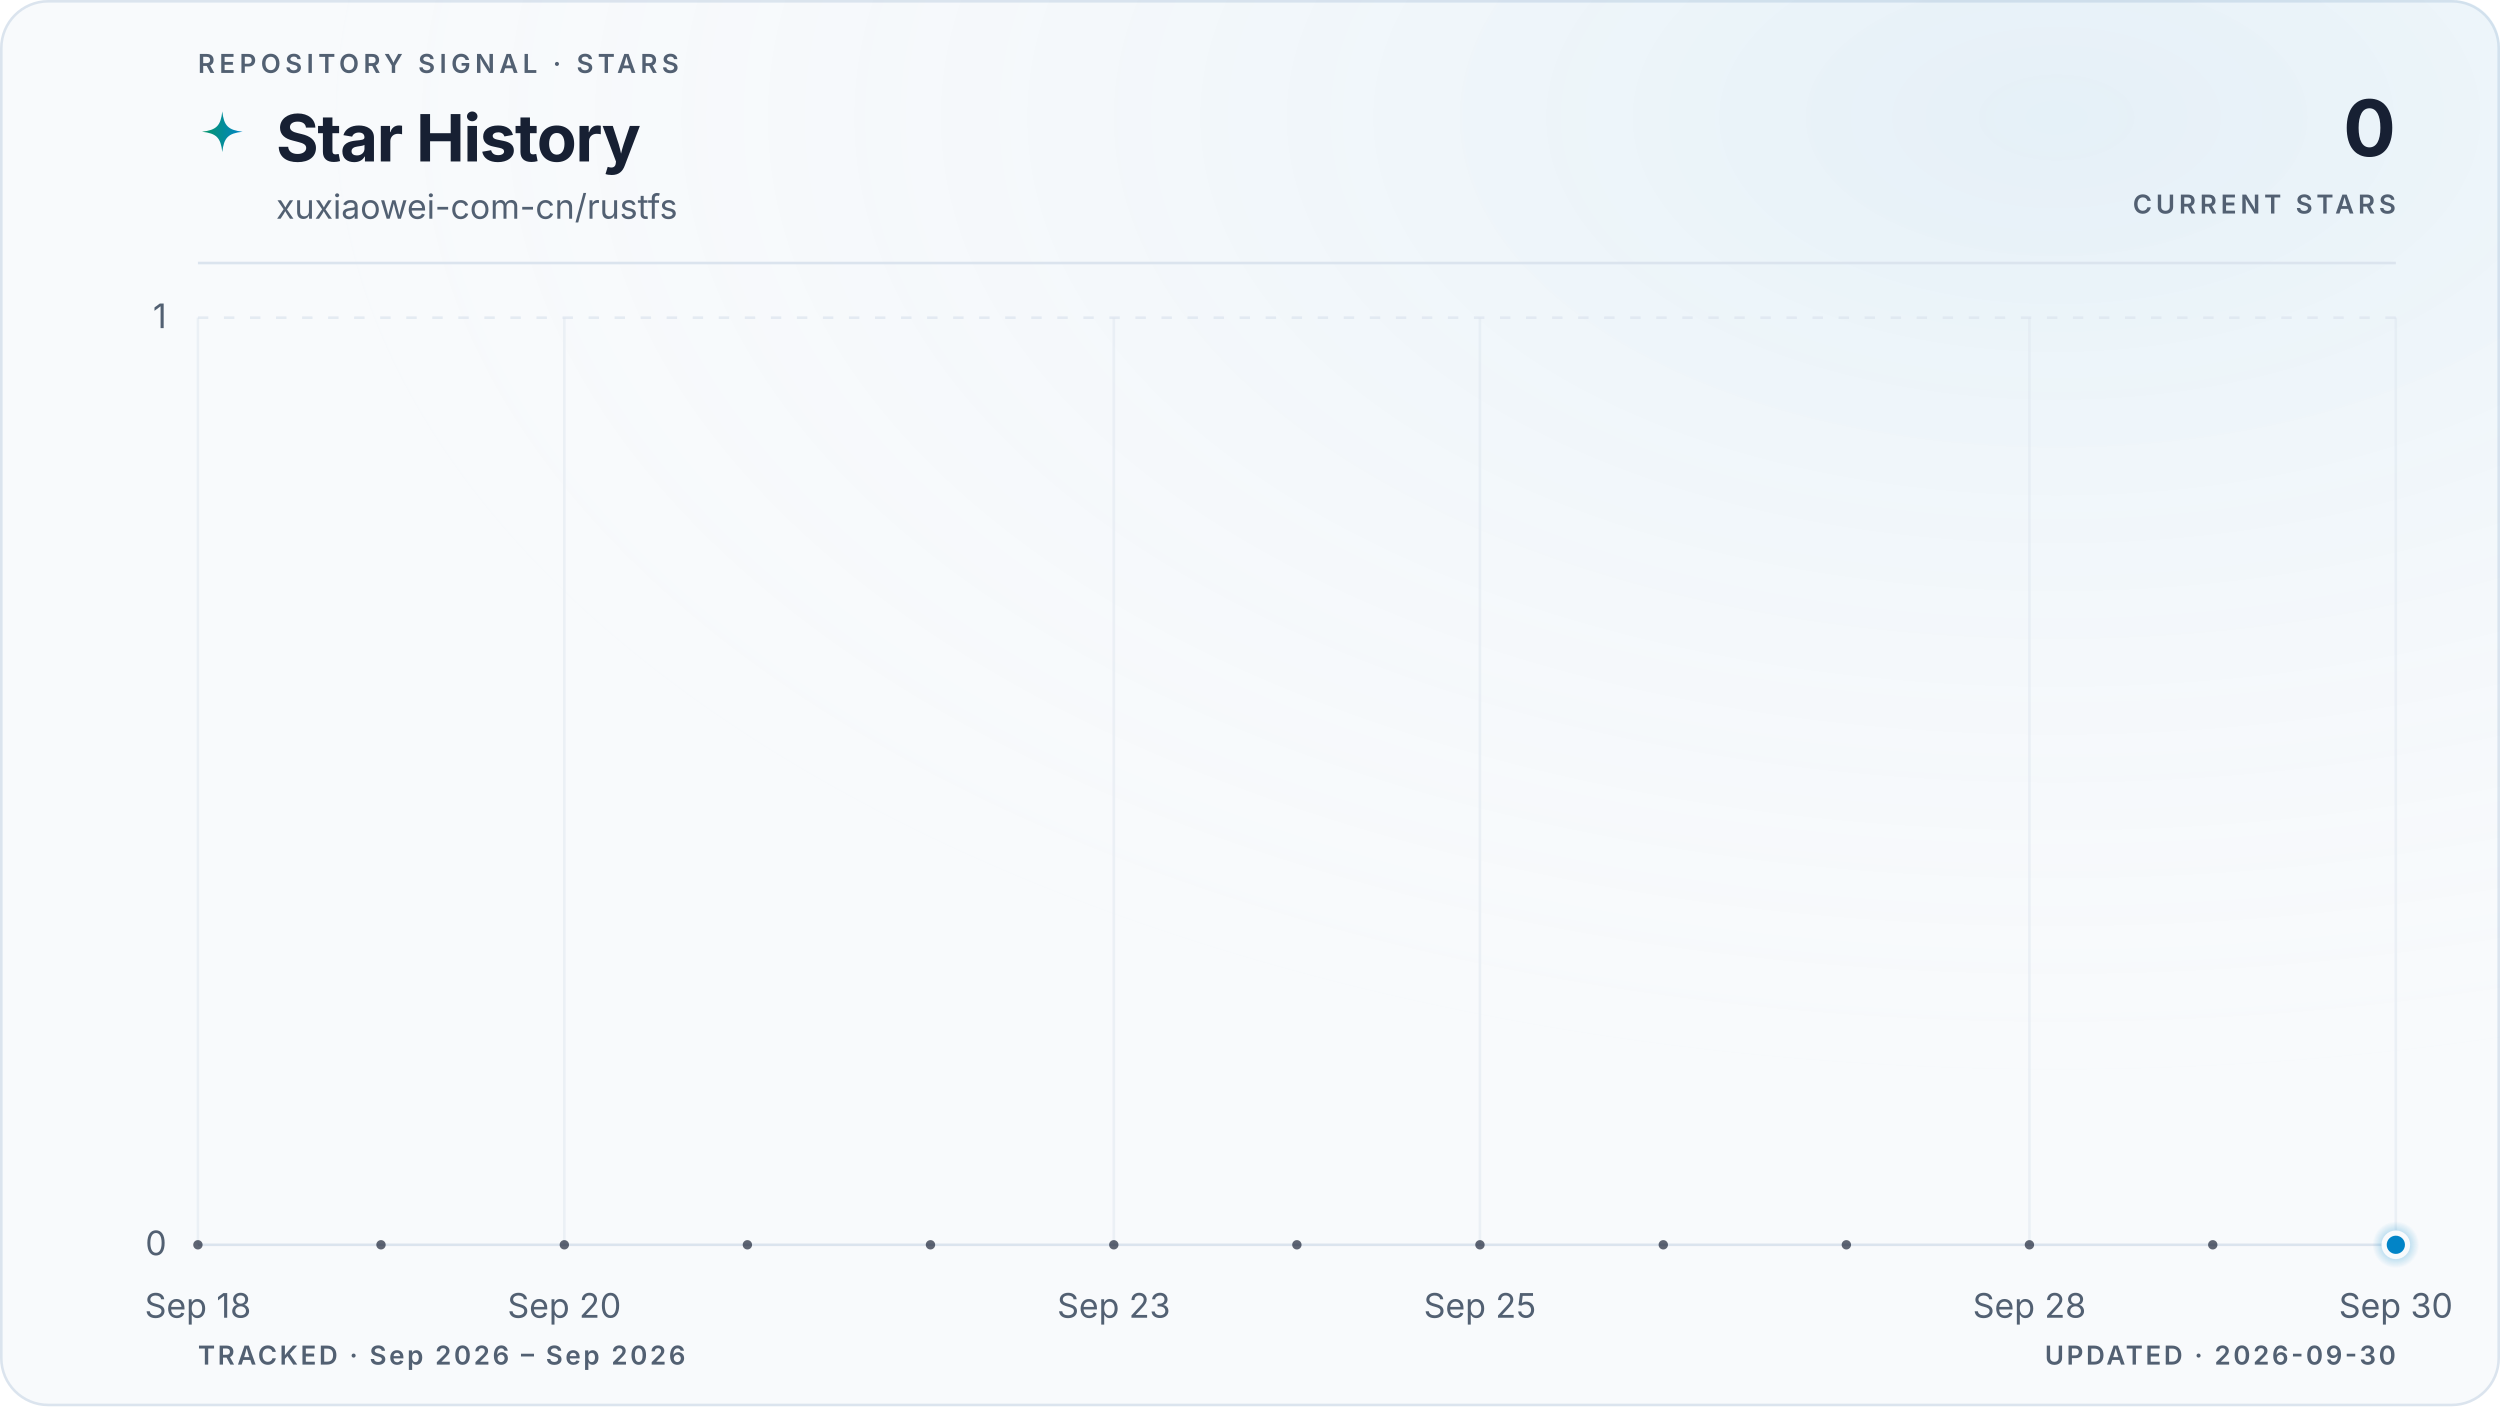
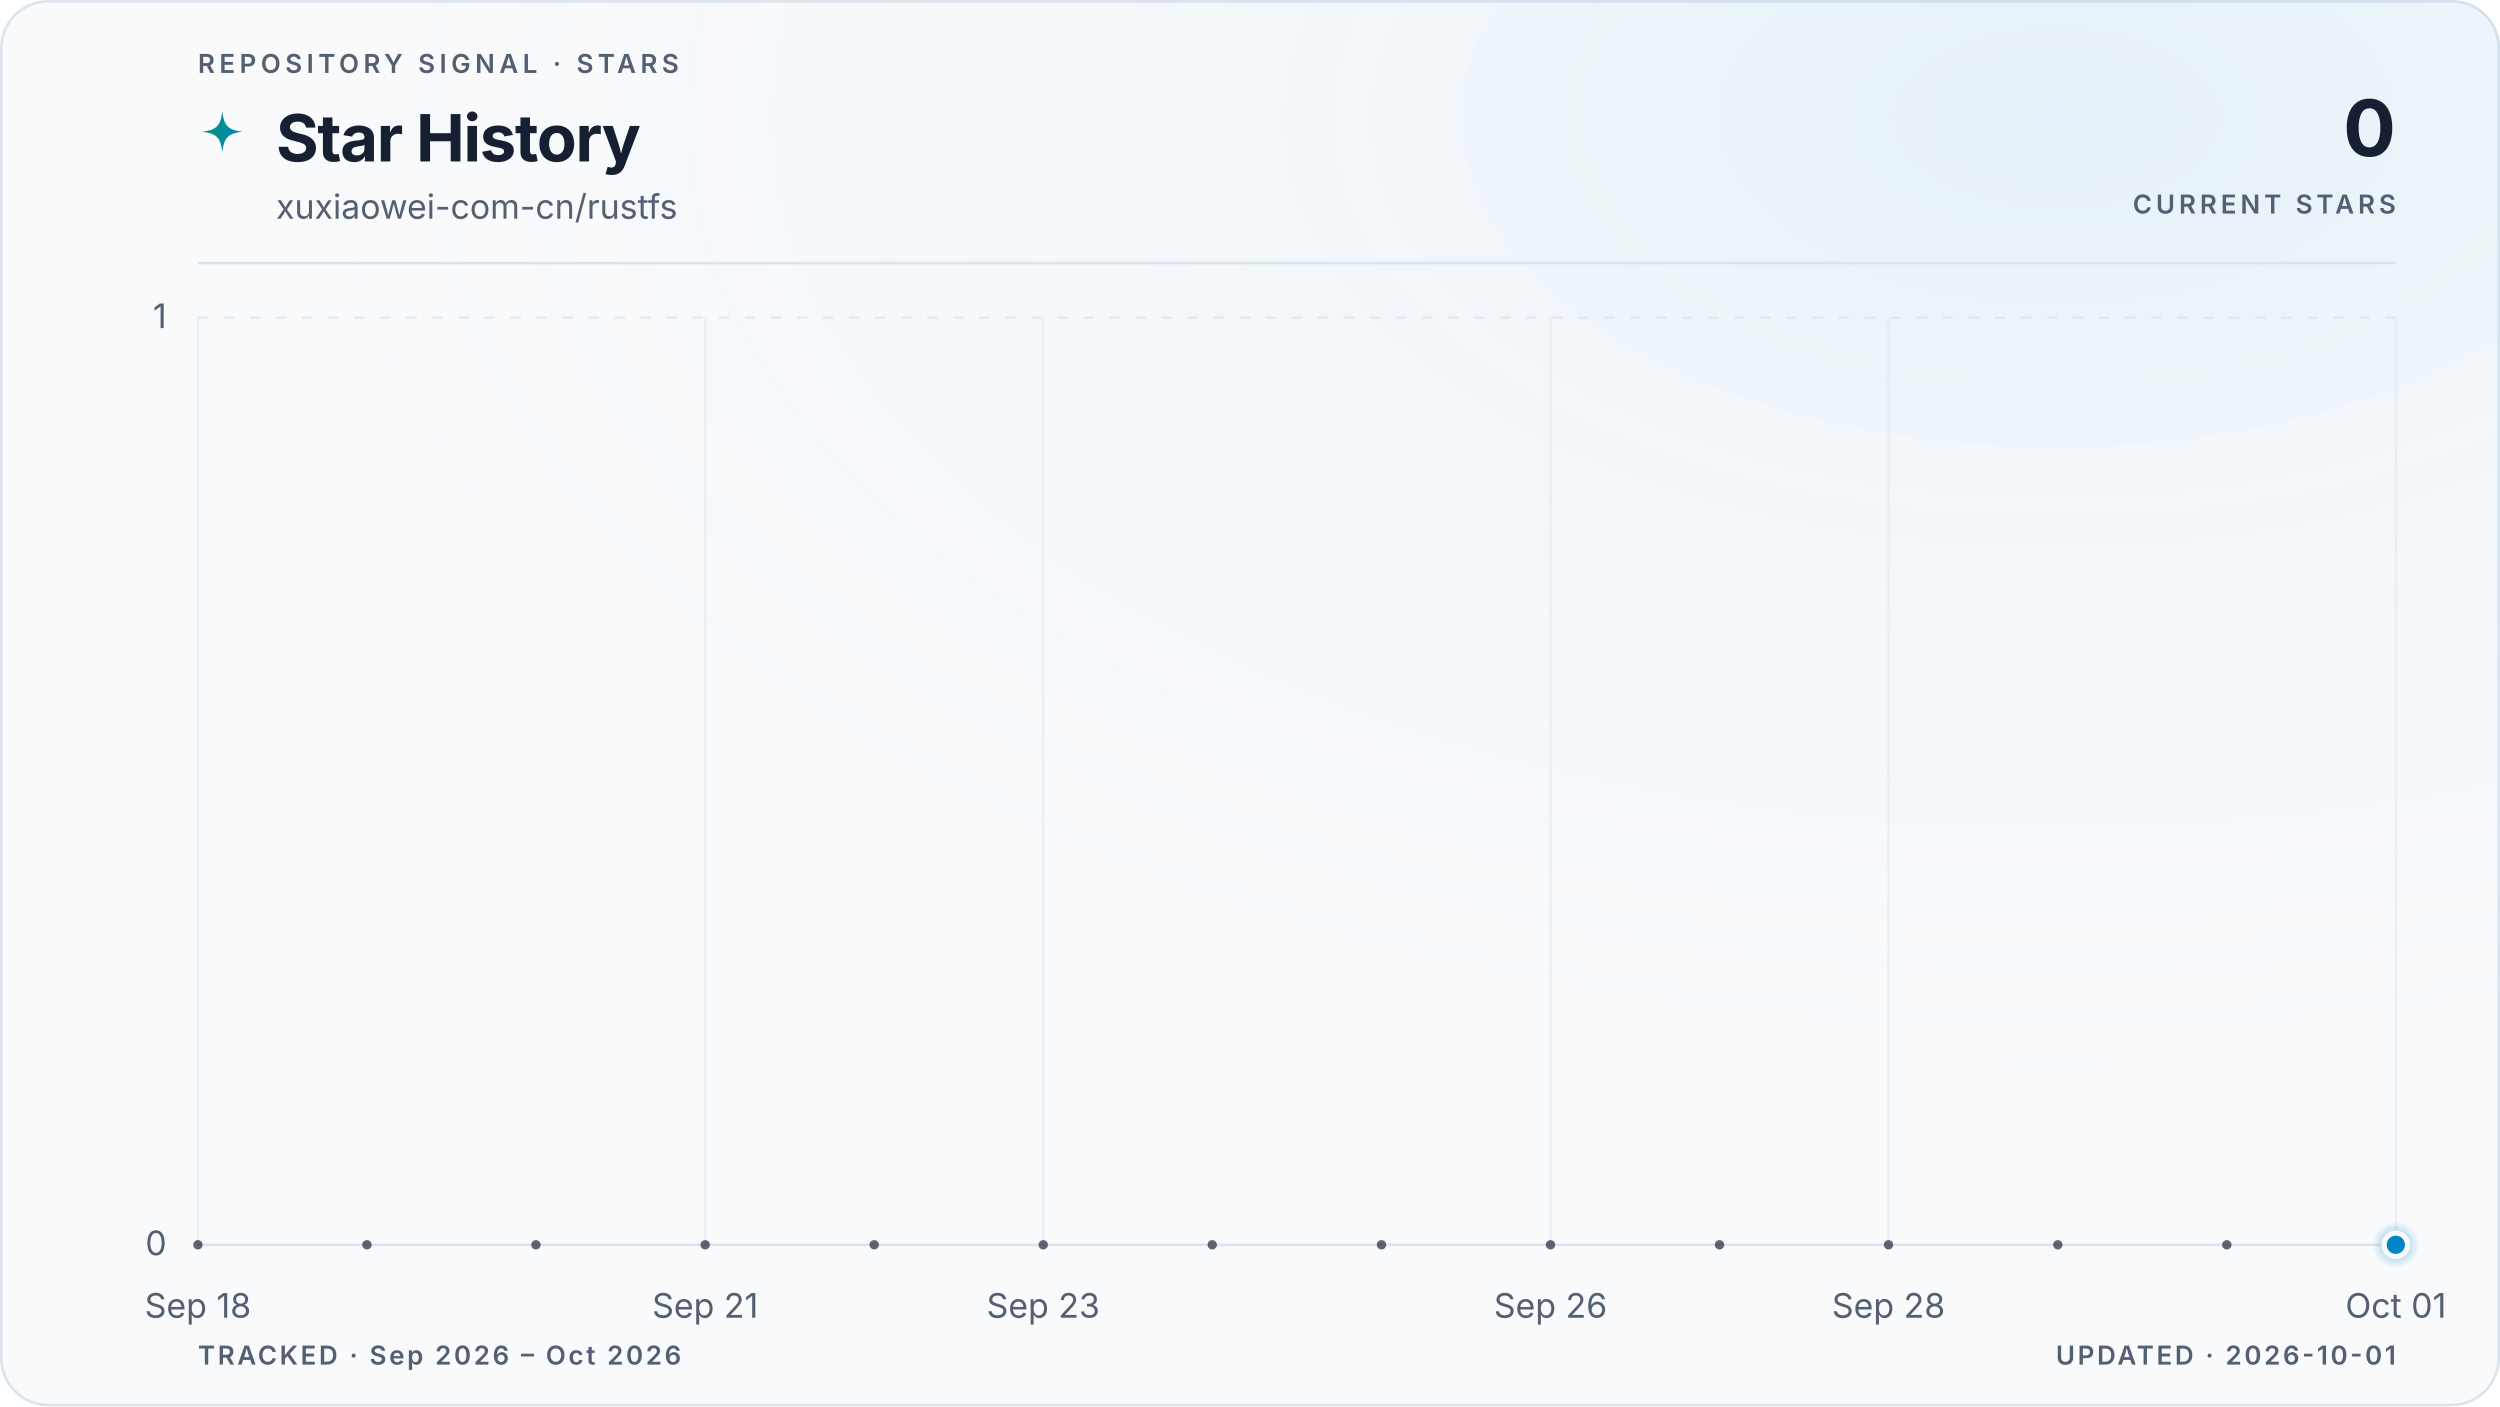
<svg xmlns="http://www.w3.org/2000/svg" viewBox="0 0 960 540" role="img" aria-labelledby="title description" data-style="gradient" data-variant="glow" data-layout="editorial" data-animated="true">
  <defs>
    <linearGradient id="trend" x1="0" y1="0" x2="1" y2="0">
      <stop offset="0%" stop-color="#059669" />
      <stop offset="100%" stop-color="#0284c7" />
    </linearGradient>
    <linearGradient id="area" x1="0" y1="0" x2="0" y2="1">
      <stop offset="0%" stop-color="#059669" stop-opacity="0.22" />
      <stop offset="55%" stop-color="#0284c7" stop-opacity="0.06" />
      <stop offset="100%" stop-color="#0284c7" stop-opacity="0" />
    </linearGradient>
    <radialGradient id="marker-halo" cx="50%" cy="50%" r="50%">
      <stop offset="0%" stop-color="#0284c7" stop-opacity="0.55" />
      <stop offset="100%" stop-color="#0284c7" stop-opacity="0" />
    </radialGradient>
    <radialGradient id="surface-glow" cx="82%" cy="8%" r="70%">
      <stop offset="0%" stop-color="#0284c7" stop-opacity="0.08" />
      <stop offset="100%" stop-color="#f8fafc" stop-opacity="0" />
    </radialGradient>
    <filter id="trend-glow" x="-20%" y="-20%" width="140%" height="140%">
      <feGaussianBlur stdDeviation="5" />
    </filter>
  </defs>
  <style>
.trend-enter{transform-box:fill-box;transform-origin:center;animation:trend-enter 520ms cubic-bezier(0.16,1,0.3,1)}
.marker-enter{transform-box:fill-box;transform-origin:center;animation:marker-enter 320ms cubic-bezier(0.16,1,0.3,1) 200ms both}
.marker-pulse{transform-box:fill-box;transform-origin:center;animation:marker-pulse 2.6s ease-out infinite}
@keyframes trend-enter{from{opacity:.35;transform:translateY(10px)}to{opacity:1;transform:translateY(0)}}
@keyframes marker-enter{from{opacity:0;transform:scale(.4)}to{opacity:1;transform:scale(1)}}
@keyframes marker-pulse{0%{opacity:.5;transform:scale(.7)}70%,100%{opacity:0;transform:scale(2.1)}}
@media (prefers-reduced-motion:reduce){.trend-enter,.marker-enter,.marker-pulse{animation:none!important}}
@media (prefers-reduced-motion:reduce){.marker-pulse{opacity:0}}
</style>
  <rect x="0.5" y="0.5" width="959" height="539" fill="#f8fafc" stroke="#dbe4ee" stroke-width="1" rx="18" />
  <rect width="960" height="540" fill="url(#surface-glow)" rx="18" />
  <text x="76" y="28" fill="#526072" font-family="ui-sans-serif, system-ui, -apple-system, BlinkMacSystemFont, 'Segoe UI', sans-serif" font-size="10" font-weight="600" letter-spacing="1.7">REPOSITORY SIGNAL · STARS</text>
  <path d="M12 1c.8 7.1 2.9 9.2 10 10-7.1.8-9.2 2.9-10 10-.8-7.1-2.9-9.2-10-10 7.1-.8 9.2-2.9 10-10Z" transform="translate(76 42) scale(.78)" fill="url(#trend)" aria-hidden="true" />
  <text x="106" y="62" fill="#172033" font-family="ui-sans-serif, system-ui, -apple-system, BlinkMacSystemFont, 'Segoe UI', sans-serif" font-size="25" font-weight="700" letter-spacing="-0.5">Star History</text>
  <text x="106" y="84" fill="#526072" font-family="ui-sans-serif, system-ui, -apple-system, BlinkMacSystemFont, 'Segoe UI', sans-serif" font-size="13">xuxiaowei-com-cn/rustfs</text>
  <text x="920" y="60" fill="#172033" font-family="ui-sans-serif, system-ui, -apple-system, BlinkMacSystemFont, 'Segoe UI', sans-serif" font-size="30" font-weight="700" letter-spacing="-0.6" text-anchor="end">0</text>
  <text x="920" y="82" fill="#526072" font-family="ui-sans-serif, system-ui, -apple-system, BlinkMacSystemFont, 'Segoe UI', sans-serif" font-size="10" font-weight="600" letter-spacing="1.5" text-anchor="end">CURRENT STARS</text>
  <line x1="76" y1="101" x2="920" y2="101" stroke="#dbe4ee" stroke-width="1" />
  <line x1="76" y1="478.0" x2="920" y2="478.0" stroke="#dbe4ee" stroke-width="1" stroke-dasharray="0" opacity="1" />
  <text x="64" y="482.0" fill="#526072" font-family="ui-sans-serif, system-ui, -apple-system, BlinkMacSystemFont, 'Segoe UI', sans-serif" font-size="13" text-anchor="end">0</text>
  <line x1="76" y1="122.0" x2="920" y2="122.0" stroke="#dbe4ee" stroke-width="1" stroke-dasharray="4 6" opacity="0.7" />
  <text x="64" y="126.0" fill="#526072" font-family="ui-sans-serif, system-ui, -apple-system, BlinkMacSystemFont, 'Segoe UI', sans-serif" font-size="13" text-anchor="end">1</text>
  <line x1="76.0" y1="122" x2="76.0" y2="478" stroke="#dbe4ee" stroke-width="1" opacity="0.45" />
  <text x="76.0" y="506" fill="#526072" font-family="ui-sans-serif, system-ui, -apple-system, BlinkMacSystemFont, 'Segoe UI', sans-serif" font-size="13" text-anchor="middle">Sep 18</text>
-   <line x1="216.7" y1="122" x2="216.7" y2="478" stroke="#dbe4ee" stroke-width="1" opacity="0.45" />
-   <text x="216.7" y="506" fill="#526072" font-family="ui-sans-serif, system-ui, -apple-system, BlinkMacSystemFont, 'Segoe UI', sans-serif" font-size="13" text-anchor="middle">Sep 20</text>
-   <line x1="427.7" y1="122" x2="427.7" y2="478" stroke="#dbe4ee" stroke-width="1" opacity="0.45" />
-   <text x="427.7" y="506" fill="#526072" font-family="ui-sans-serif, system-ui, -apple-system, BlinkMacSystemFont, 'Segoe UI', sans-serif" font-size="13" text-anchor="middle">Sep 23</text>
-   <line x1="568.3" y1="122" x2="568.3" y2="478" stroke="#dbe4ee" stroke-width="1" opacity="0.45" />
-   <text x="568.3" y="506" fill="#526072" font-family="ui-sans-serif, system-ui, -apple-system, BlinkMacSystemFont, 'Segoe UI', sans-serif" font-size="13" text-anchor="middle">Sep 25</text>
-   <line x1="779.3" y1="122" x2="779.3" y2="478" stroke="#dbe4ee" stroke-width="1" opacity="0.45" />
-   <text x="779.3" y="506" fill="#526072" font-family="ui-sans-serif, system-ui, -apple-system, BlinkMacSystemFont, 'Segoe UI', sans-serif" font-size="13" text-anchor="middle">Sep 28</text>
+   <line x1="270.8" y1="122" x2="270.8" y2="478" stroke="#dbe4ee" stroke-width="1" opacity="0.45" />
+   <text x="270.8" y="506" fill="#526072" font-family="ui-sans-serif, system-ui, -apple-system, BlinkMacSystemFont, 'Segoe UI', sans-serif" font-size="13" text-anchor="middle">Sep 21</text>
+   <line x1="400.6" y1="122" x2="400.6" y2="478" stroke="#dbe4ee" stroke-width="1" opacity="0.45" />
+   <text x="400.6" y="506" fill="#526072" font-family="ui-sans-serif, system-ui, -apple-system, BlinkMacSystemFont, 'Segoe UI', sans-serif" font-size="13" text-anchor="middle">Sep 23</text>
+   <line x1="595.4" y1="122" x2="595.4" y2="478" stroke="#dbe4ee" stroke-width="1" opacity="0.45" />
+   <text x="595.4" y="506" fill="#526072" font-family="ui-sans-serif, system-ui, -apple-system, BlinkMacSystemFont, 'Segoe UI', sans-serif" font-size="13" text-anchor="middle">Sep 26</text>
+   <line x1="725.2" y1="122" x2="725.2" y2="478" stroke="#dbe4ee" stroke-width="1" opacity="0.45" />
+   <text x="725.2" y="506" fill="#526072" font-family="ui-sans-serif, system-ui, -apple-system, BlinkMacSystemFont, 'Segoe UI', sans-serif" font-size="13" text-anchor="middle">Sep 28</text>
  <line x1="920.0" y1="122" x2="920.0" y2="478" stroke="#dbe4ee" stroke-width="1" opacity="0.45" />
-   <text x="920.0" y="506" fill="#526072" font-family="ui-sans-serif, system-ui, -apple-system, BlinkMacSystemFont, 'Segoe UI', sans-serif" font-size="13" text-anchor="middle">Sep 30</text>
+   <text x="920.0" y="506" fill="#526072" font-family="ui-sans-serif, system-ui, -apple-system, BlinkMacSystemFont, 'Segoe UI', sans-serif" font-size="13" text-anchor="middle">Oct 01</text>
  <g class="trend-enter">
-     <path d="M 76.0 478.0 C 99.4 478.0, 122.9 478.0, 146.3 478.0 C 169.8 478.0, 193.2 478.0, 216.7 478.0 C 240.1 478.0, 263.6 478.0, 287.0 478.0 C 310.4 478.0, 333.9 478.0, 357.3 478.0 C 380.8 478.0, 404.2 478.0, 427.7 478.0 C 451.1 478.0, 474.6 478.0, 498.0 478.0 C 521.4 478.0, 544.9 478.0, 568.3 478.0 C 591.8 478.0, 615.2 478.0, 638.7 478.0 C 662.1 478.0, 685.6 478.0, 709.0 478.0 C 732.4 478.0, 755.9 478.0, 779.3 478.0 C 802.8 478.0, 826.2 478.0, 849.7 478.0 C 873.1 478.0, 896.6 478.0, 920.0 478.0 L 920.0 478.0 L 76.0 478.0 Z" fill="url(#area)" />
-     <path d="M 76.0 478.0 C 99.4 478.0, 122.9 478.0, 146.3 478.0 C 169.8 478.0, 193.2 478.0, 216.7 478.0 C 240.1 478.0, 263.6 478.0, 287.0 478.0 C 310.4 478.0, 333.9 478.0, 357.3 478.0 C 380.8 478.0, 404.2 478.0, 427.7 478.0 C 451.1 478.0, 474.6 478.0, 498.0 478.0 C 521.4 478.0, 544.9 478.0, 568.3 478.0 C 591.8 478.0, 615.2 478.0, 638.7 478.0 C 662.1 478.0, 685.6 478.0, 709.0 478.0 C 732.4 478.0, 755.9 478.0, 779.3 478.0 C 802.8 478.0, 826.2 478.0, 849.7 478.0 C 873.1 478.0, 896.6 478.0, 920.0 478.0" fill="none" stroke="url(#trend)" stroke-width="10" stroke-linecap="round" stroke-linejoin="round" opacity="0.10" filter="url(#trend-glow)" />
-     <path d="M 76.0 478.0 C 99.4 478.0, 122.9 478.0, 146.3 478.0 C 169.8 478.0, 193.2 478.0, 216.7 478.0 C 240.1 478.0, 263.6 478.0, 287.0 478.0 C 310.4 478.0, 333.9 478.0, 357.3 478.0 C 380.8 478.0, 404.2 478.0, 427.7 478.0 C 451.1 478.0, 474.6 478.0, 498.0 478.0 C 521.4 478.0, 544.9 478.0, 568.3 478.0 C 591.8 478.0, 615.2 478.0, 638.7 478.0 C 662.1 478.0, 685.6 478.0, 709.0 478.0 C 732.4 478.0, 755.9 478.0, 779.3 478.0 C 802.8 478.0, 826.2 478.0, 849.7 478.0 C 873.1 478.0, 896.6 478.0, 920.0 478.0" fill="none" stroke="url(#trend)" stroke-width="3" stroke-linecap="round" stroke-linejoin="round" />
-     <g data-point-count="12" fill="#172033" opacity="0.68">
+     <path d="M 76.0 478.0 C 97.6 478.0, 119.3 478.0, 140.9 478.0 C 162.6 478.0, 184.2 478.0, 205.8 478.0 C 227.5 478.0, 249.1 478.0, 270.8 478.0 C 292.4 478.0, 314.1 478.0, 335.7 478.0 C 357.3 478.0, 379.0 478.0, 400.6 478.0 C 422.3 478.0, 443.9 478.0, 465.5 478.0 C 487.2 478.0, 508.8 478.0, 530.5 478.0 C 552.1 478.0, 573.7 478.0, 595.4 478.0 C 617.0 478.0, 638.7 478.0, 660.3 478.0 C 681.9 478.0, 703.6 478.0, 725.2 478.0 C 746.9 478.0, 768.5 478.0, 790.2 478.0 C 811.8 478.0, 833.4 478.0, 855.1 478.0 C 876.7 478.0, 898.4 478.0, 920.0 478.0 L 920.0 478.0 L 76.0 478.0 Z" fill="url(#area)" />
+     <path d="M 76.0 478.0 C 97.6 478.0, 119.3 478.0, 140.9 478.0 C 162.6 478.0, 184.2 478.0, 205.8 478.0 C 227.5 478.0, 249.1 478.0, 270.8 478.0 C 292.4 478.0, 314.1 478.0, 335.7 478.0 C 357.3 478.0, 379.0 478.0, 400.6 478.0 C 422.3 478.0, 443.9 478.0, 465.5 478.0 C 487.2 478.0, 508.8 478.0, 530.5 478.0 C 552.1 478.0, 573.7 478.0, 595.4 478.0 C 617.0 478.0, 638.7 478.0, 660.3 478.0 C 681.9 478.0, 703.6 478.0, 725.2 478.0 C 746.9 478.0, 768.5 478.0, 790.2 478.0 C 811.8 478.0, 833.4 478.0, 855.1 478.0 C 876.7 478.0, 898.4 478.0, 920.0 478.0" fill="none" stroke="url(#trend)" stroke-width="10" stroke-linecap="round" stroke-linejoin="round" opacity="0.10" filter="url(#trend-glow)" />
+     <path d="M 76.0 478.0 C 97.6 478.0, 119.3 478.0, 140.9 478.0 C 162.6 478.0, 184.2 478.0, 205.8 478.0 C 227.5 478.0, 249.1 478.0, 270.8 478.0 C 292.4 478.0, 314.1 478.0, 335.7 478.0 C 357.3 478.0, 379.0 478.0, 400.6 478.0 C 422.3 478.0, 443.9 478.0, 465.5 478.0 C 487.2 478.0, 508.8 478.0, 530.5 478.0 C 552.1 478.0, 573.7 478.0, 595.4 478.0 C 617.0 478.0, 638.7 478.0, 660.3 478.0 C 681.9 478.0, 703.6 478.0, 725.2 478.0 C 746.9 478.0, 768.5 478.0, 790.2 478.0 C 811.8 478.0, 833.4 478.0, 855.1 478.0 C 876.7 478.0, 898.4 478.0, 920.0 478.0" fill="none" stroke="url(#trend)" stroke-width="3" stroke-linecap="round" stroke-linejoin="round" />
+     <g data-point-count="13" fill="#172033" opacity="0.68">
      <circle cx="76.0" cy="478.0" r="1.8" />
-       <circle cx="146.3" cy="478.0" r="1.8" />
-       <circle cx="216.7" cy="478.0" r="1.8" />
-       <circle cx="287.0" cy="478.0" r="1.8" />
-       <circle cx="357.3" cy="478.0" r="1.8" />
-       <circle cx="427.7" cy="478.0" r="1.8" />
-       <circle cx="498.0" cy="478.0" r="1.8" />
-       <circle cx="568.3" cy="478.0" r="1.8" />
-       <circle cx="638.7" cy="478.0" r="1.8" />
-       <circle cx="709.0" cy="478.0" r="1.8" />
-       <circle cx="779.3" cy="478.0" r="1.8" />
-       <circle cx="849.7" cy="478.0" r="1.8" />
+       <circle cx="140.9" cy="478.0" r="1.8" />
+       <circle cx="205.8" cy="478.0" r="1.8" />
+       <circle cx="270.8" cy="478.0" r="1.8" />
+       <circle cx="335.7" cy="478.0" r="1.8" />
+       <circle cx="400.6" cy="478.0" r="1.8" />
+       <circle cx="465.5" cy="478.0" r="1.8" />
+       <circle cx="530.5" cy="478.0" r="1.8" />
+       <circle cx="595.4" cy="478.0" r="1.8" />
+       <circle cx="660.3" cy="478.0" r="1.8" />
+       <circle cx="725.2" cy="478.0" r="1.8" />
+       <circle cx="790.2" cy="478.0" r="1.8" />
+       <circle cx="855.1" cy="478.0" r="1.8" />
    </g>
  </g>
  <g class="marker-enter">
    <circle class="marker-pulse" cx="920.0" cy="478.0" r="9" fill="url(#marker-halo)" />
    <circle cx="920.0" cy="478.0" r="4.5" fill="#0284c7" stroke="#f8fafc" stroke-width="2" />
  </g>
-   <text x="76" y="524" fill="#526072" font-family="ui-sans-serif, system-ui, -apple-system, BlinkMacSystemFont, 'Segoe UI', sans-serif" font-size="10" font-weight="600" letter-spacing="1">TRACKED · Sep 2026 – Sep 2026</text>
-   <text x="920" y="524" fill="#526072" font-family="ui-sans-serif, system-ui, -apple-system, BlinkMacSystemFont, 'Segoe UI', sans-serif" font-size="10" font-weight="600" letter-spacing="1" text-anchor="end">UPDATED · 2026-09-30</text>
+   <text x="76" y="524" fill="#526072" font-family="ui-sans-serif, system-ui, -apple-system, BlinkMacSystemFont, 'Segoe UI', sans-serif" font-size="10" font-weight="600" letter-spacing="1">TRACKED · Sep 2026 – Oct 2026</text>
+   <text x="920" y="524" fill="#526072" font-family="ui-sans-serif, system-ui, -apple-system, BlinkMacSystemFont, 'Segoe UI', sans-serif" font-size="10" font-weight="600" letter-spacing="1" text-anchor="end">UPDATED · 2026-10-01</text>
</svg>
